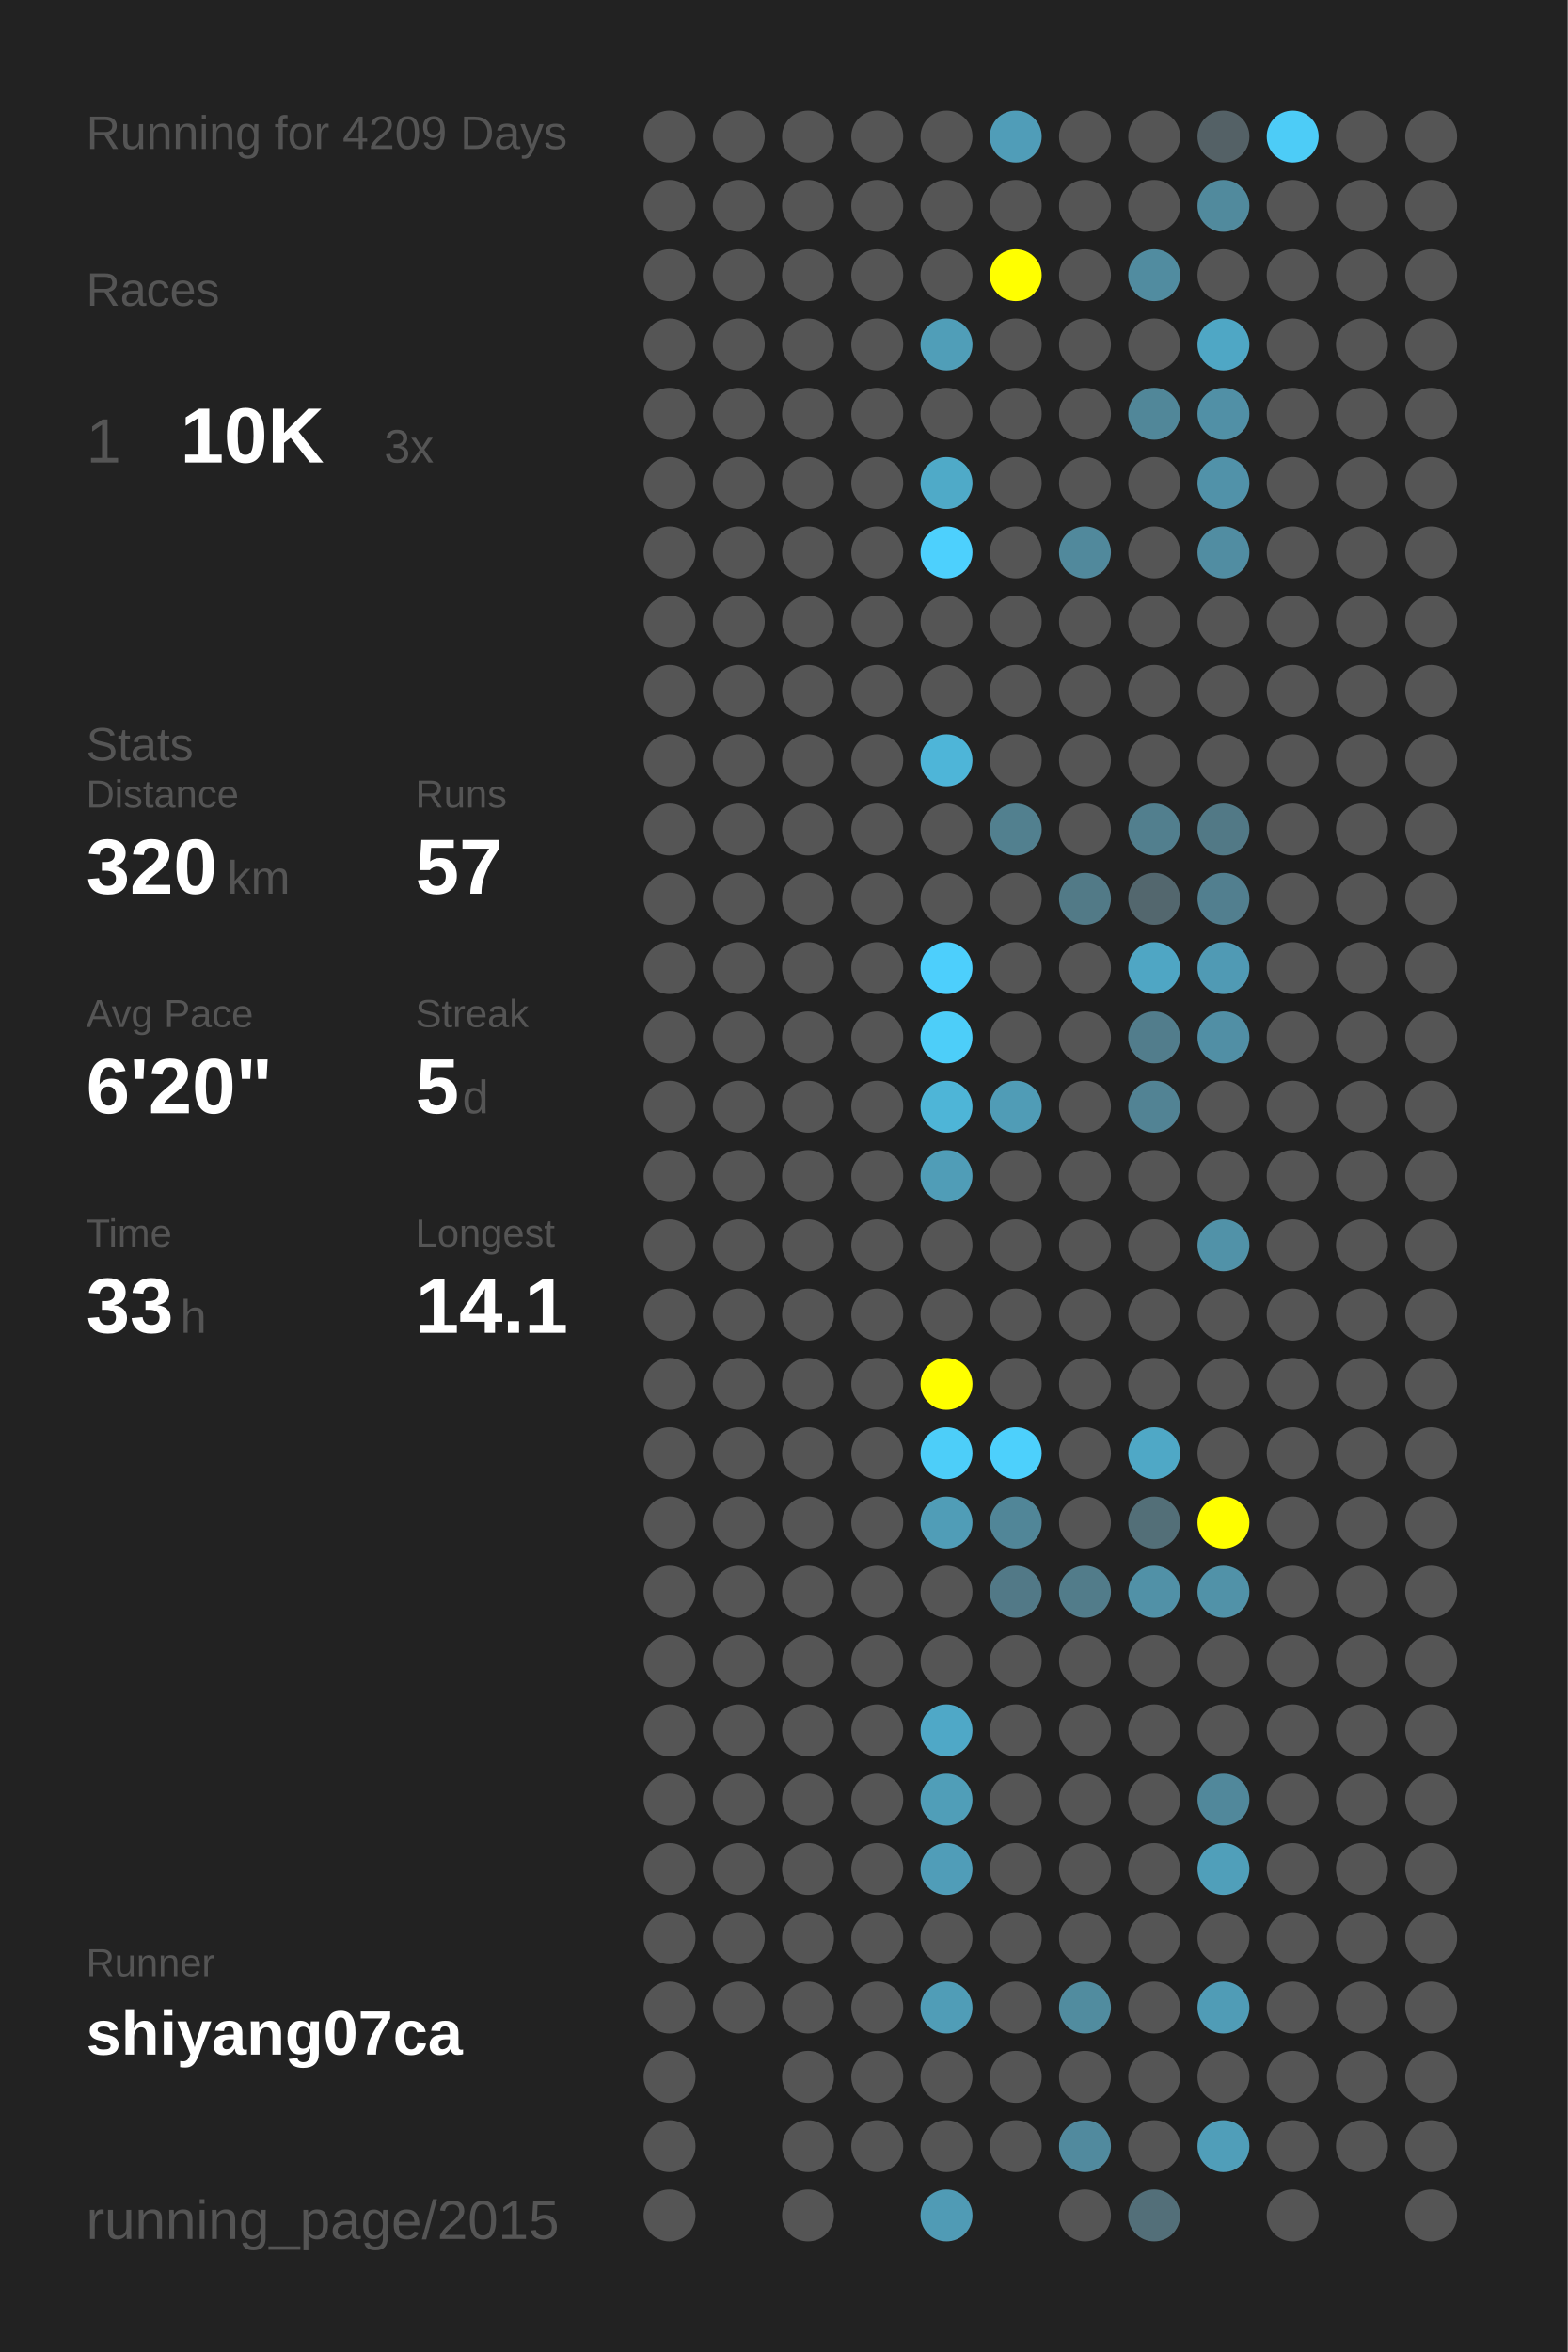
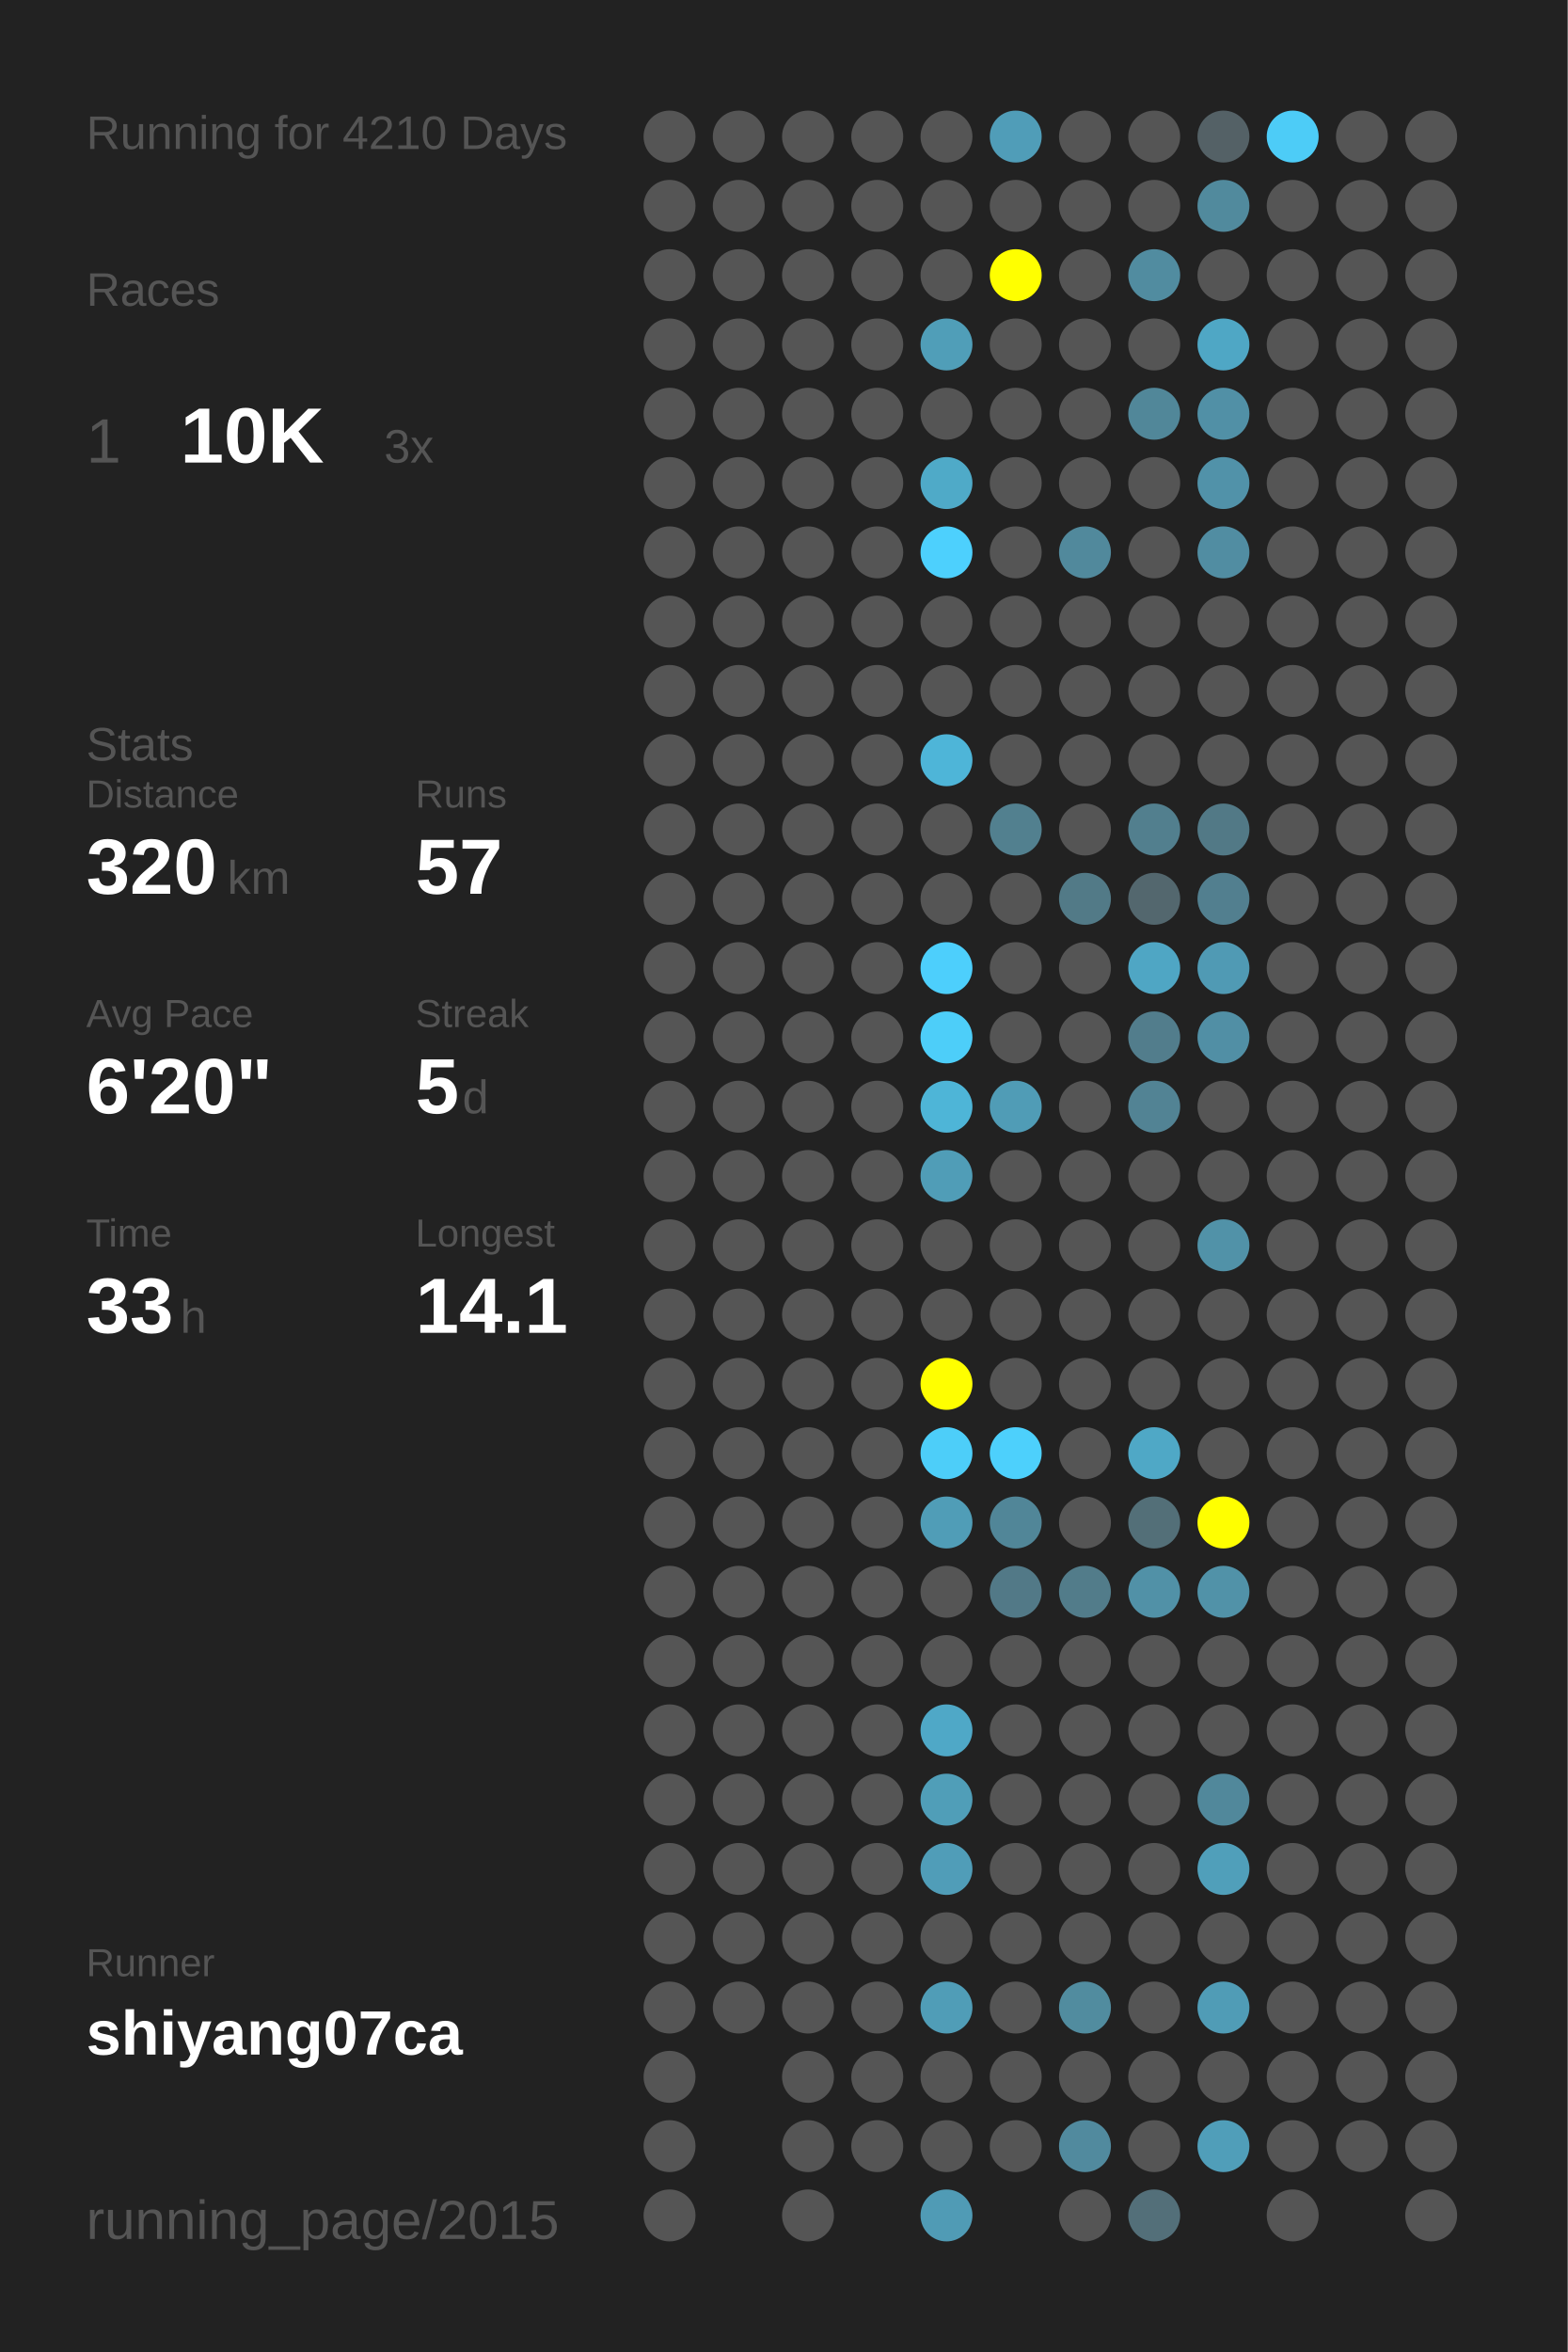
<svg xmlns="http://www.w3.org/2000/svg" baseProfile="full" height="300mm" version="1.1" viewBox="0,0,200,300" width="200mm">
  <defs />
  <rect fill="#222222" height="300" width="200" x="0" y="0" />
-   <text fill="#555555" style="font-size:6px; font-family:Arial;" x="11" y="19">Running for 4209 Days</text>
+   <text fill="#555555" style="font-size:6px; font-family:Arial;" x="11" y="19">Running for 4210 Days</text>
  <text fill="#555555" style="font-size:6px; font-family:Arial;" x="11" y="39">Races</text>
  <text fill="#555555" style="font-size:8px; font-family:Arial;" x="11" y="59">1</text>
  <text fill="#FFFFFF" style="font-size:10px; font-family:Arial; font-weight:bold;" x="23" y="59">10K</text>
  <text fill="#555555" style="font-size:6px; font-family:Arial;" x="49" y="59">3x</text>
  <text fill="#555555" style="font-size:6px; font-family:Arial;" x="11" y="97">Stats</text>
  <text fill="#555555" style="font-size:5px; font-family:Arial;" x="11" y="103">Distance</text>
  <text fill="#FFFFFF" style="font-size:10px; font-family:Arial; font-weight:bold;" x="11" y="114">320</text>
  <text fill="#555555" style="font-size:6px; font-family:Arial;" x="29" y="114">km</text>
  <text fill="#555555" style="font-size:5px; font-family:Arial;" x="53" y="103">Runs</text>
  <text fill="#FFFFFF" style="font-size:10px; font-family:Arial; font-weight:bold;" x="53" y="114">57</text>
  <text fill="#555555" style="font-size:5px; font-family:Arial;" x="11" y="131">Avg Pace</text>
  <text fill="#FFFFFF" style="font-size:10px; font-family:Arial; font-weight:bold;" x="11" y="142">6'20"</text>
  <text fill="#555555" style="font-size:5px; font-family:Arial;" x="53" y="131">Streak</text>
  <text fill="#FFFFFF" style="font-size:10px; font-family:Arial; font-weight:bold;" x="53" y="142">5</text>
  <text fill="#555555" style="font-size:6px; font-family:Arial;" x="59" y="142">d</text>
  <text fill="#555555" style="font-size:5px; font-family:Arial;" x="11" y="159">Time</text>
  <text fill="#FFFFFF" style="font-size:10px; font-family:Arial; font-weight:bold;" x="11" y="170">33</text>
  <text fill="#555555" style="font-size:6px; font-family:Arial;" x="23" y="170">h</text>
  <text fill="#555555" style="font-size:5px; font-family:Arial;" x="53" y="159">Longest</text>
  <text fill="#FFFFFF" style="font-size:10px; font-family:Arial; font-weight:bold;" x="53" y="170">14.1</text>
  <text fill="#555555" style="font-size:5px; font-family:Arial;" x="11" y="252.065">Runner</text>
  <text fill="#FFFFFF" style="font-size:8px; font-family:Arial; font-weight:bold;" x="11" y="262.065">shiyang07ca</text>
  <text fill="#555555" style="font-size:7px; font-family:Arial;" x="11" y="285.581">running_page/2015</text>
  <circle cx="85.417" cy="17.419" fill="#555555" r="3.312" />
  <circle cx="85.417" cy="26.258" fill="#555555" r="3.312" />
  <circle cx="85.417" cy="35.097" fill="#555555" r="3.312" />
  <circle cx="85.417" cy="43.935" fill="#555555" r="3.312" />
  <circle cx="85.417" cy="52.774" fill="#555555" r="3.312" />
  <circle cx="85.417" cy="61.613" fill="#555555" r="3.312" />
  <circle cx="85.417" cy="70.452" fill="#555555" r="3.312" />
  <circle cx="85.417" cy="79.29" fill="#555555" r="3.312" />
  <circle cx="85.417" cy="88.129" fill="#555555" r="3.312" />
  <circle cx="85.417" cy="96.968" fill="#555555" r="3.312" />
  <circle cx="85.417" cy="105.806" fill="#555555" r="3.312" />
  <circle cx="85.417" cy="114.645" fill="#555555" r="3.312" />
  <circle cx="85.417" cy="123.484" fill="#555555" r="3.312" />
  <circle cx="85.417" cy="132.323" fill="#555555" r="3.312" />
  <circle cx="85.417" cy="141.161" fill="#555555" r="3.312" />
  <circle cx="85.417" cy="150" fill="#555555" r="3.312" />
  <circle cx="85.417" cy="158.839" fill="#555555" r="3.312" />
  <circle cx="85.417" cy="167.677" fill="#555555" r="3.312" />
  <circle cx="85.417" cy="176.516" fill="#555555" r="3.312" />
  <circle cx="85.417" cy="185.355" fill="#555555" r="3.312" />
  <circle cx="85.417" cy="194.194" fill="#555555" r="3.312" />
  <circle cx="85.417" cy="203.032" fill="#555555" r="3.312" />
  <circle cx="85.417" cy="211.871" fill="#555555" r="3.312" />
  <circle cx="85.417" cy="220.71" fill="#555555" r="3.312" />
  <circle cx="85.417" cy="229.548" fill="#555555" r="3.312" />
  <circle cx="85.417" cy="238.387" fill="#555555" r="3.312" />
  <circle cx="85.417" cy="247.226" fill="#555555" r="3.312" />
  <circle cx="85.417" cy="256.065" fill="#555555" r="3.312" />
  <circle cx="85.417" cy="264.903" fill="#555555" r="3.312" />
  <circle cx="85.417" cy="273.742" fill="#555555" r="3.312" />
  <circle cx="85.417" cy="282.581" fill="#555555" r="3.312" />
  <circle cx="94.25" cy="17.419" fill="#555555" r="3.312" />
  <circle cx="94.25" cy="26.258" fill="#555555" r="3.312" />
  <circle cx="94.25" cy="35.097" fill="#555555" r="3.312" />
  <circle cx="94.25" cy="43.935" fill="#555555" r="3.312" />
  <circle cx="94.25" cy="52.774" fill="#555555" r="3.312" />
  <circle cx="94.25" cy="61.613" fill="#555555" r="3.312" />
  <circle cx="94.25" cy="70.452" fill="#555555" r="3.312" />
  <circle cx="94.25" cy="79.29" fill="#555555" r="3.312" />
  <circle cx="94.25" cy="88.129" fill="#555555" r="3.312" />
  <circle cx="94.25" cy="96.968" fill="#555555" r="3.312" />
  <circle cx="94.25" cy="105.806" fill="#555555" r="3.312" />
  <circle cx="94.25" cy="114.645" fill="#555555" r="3.312" />
  <circle cx="94.25" cy="123.484" fill="#555555" r="3.312" />
  <circle cx="94.25" cy="132.323" fill="#555555" r="3.312" />
  <circle cx="94.25" cy="141.161" fill="#555555" r="3.312" />
  <circle cx="94.25" cy="150" fill="#555555" r="3.312" />
  <circle cx="94.25" cy="158.839" fill="#555555" r="3.312" />
  <circle cx="94.25" cy="167.677" fill="#555555" r="3.312" />
  <circle cx="94.25" cy="176.516" fill="#555555" r="3.312" />
  <circle cx="94.25" cy="185.355" fill="#555555" r="3.312" />
  <circle cx="94.25" cy="194.194" fill="#555555" r="3.312" />
  <circle cx="94.25" cy="203.032" fill="#555555" r="3.312" />
  <circle cx="94.25" cy="211.871" fill="#555555" r="3.312" />
  <circle cx="94.25" cy="220.71" fill="#555555" r="3.312" />
  <circle cx="94.25" cy="229.548" fill="#555555" r="3.312" />
  <circle cx="94.25" cy="238.387" fill="#555555" r="3.312" />
  <circle cx="94.25" cy="247.226" fill="#555555" r="3.312" />
  <circle cx="94.25" cy="256.065" fill="#555555" r="3.312" />
  <circle cx="103.083" cy="17.419" fill="#555555" r="3.312" />
  <circle cx="103.083" cy="26.258" fill="#555555" r="3.312" />
  <circle cx="103.083" cy="35.097" fill="#555555" r="3.312" />
  <circle cx="103.083" cy="43.935" fill="#555555" r="3.312" />
  <circle cx="103.083" cy="52.774" fill="#555555" r="3.312" />
  <circle cx="103.083" cy="61.613" fill="#555555" r="3.312" />
  <circle cx="103.083" cy="70.452" fill="#555555" r="3.312" />
  <circle cx="103.083" cy="79.29" fill="#555555" r="3.312" />
  <circle cx="103.083" cy="88.129" fill="#555555" r="3.312" />
  <circle cx="103.083" cy="96.968" fill="#555555" r="3.312" />
  <circle cx="103.083" cy="105.806" fill="#555555" r="3.312" />
  <circle cx="103.083" cy="114.645" fill="#555555" r="3.312" />
  <circle cx="103.083" cy="123.484" fill="#555555" r="3.312" />
  <circle cx="103.083" cy="132.323" fill="#555555" r="3.312" />
  <circle cx="103.083" cy="141.161" fill="#555555" r="3.312" />
  <circle cx="103.083" cy="150" fill="#555555" r="3.312" />
  <circle cx="103.083" cy="158.839" fill="#555555" r="3.312" />
  <circle cx="103.083" cy="167.677" fill="#555555" r="3.312" />
  <circle cx="103.083" cy="176.516" fill="#555555" r="3.312" />
  <circle cx="103.083" cy="185.355" fill="#555555" r="3.312" />
  <circle cx="103.083" cy="194.194" fill="#555555" r="3.312" />
  <circle cx="103.083" cy="203.032" fill="#555555" r="3.312" />
  <circle cx="103.083" cy="211.871" fill="#555555" r="3.312" />
  <circle cx="103.083" cy="220.71" fill="#555555" r="3.312" />
  <circle cx="103.083" cy="229.548" fill="#555555" r="3.312" />
  <circle cx="103.083" cy="238.387" fill="#555555" r="3.312" />
  <circle cx="103.083" cy="247.226" fill="#555555" r="3.312" />
  <circle cx="103.083" cy="256.065" fill="#555555" r="3.312" />
  <circle cx="103.083" cy="264.903" fill="#555555" r="3.312" />
  <circle cx="103.083" cy="273.742" fill="#555555" r="3.312" />
  <circle cx="103.083" cy="282.581" fill="#555555" r="3.312" />
  <circle cx="111.917" cy="17.419" fill="#555555" r="3.312" />
  <circle cx="111.917" cy="26.258" fill="#555555" r="3.312" />
  <circle cx="111.917" cy="35.097" fill="#555555" r="3.312" />
  <circle cx="111.917" cy="43.935" fill="#555555" r="3.312" />
  <circle cx="111.917" cy="52.774" fill="#555555" r="3.312" />
  <circle cx="111.917" cy="61.613" fill="#555555" r="3.312" />
  <circle cx="111.917" cy="70.452" fill="#555555" r="3.312" />
  <circle cx="111.917" cy="79.29" fill="#555555" r="3.312" />
  <circle cx="111.917" cy="88.129" fill="#555555" r="3.312" />
  <circle cx="111.917" cy="96.968" fill="#555555" r="3.312" />
  <circle cx="111.917" cy="105.806" fill="#555555" r="3.312" />
  <circle cx="111.917" cy="114.645" fill="#555555" r="3.312" />
  <circle cx="111.917" cy="123.484" fill="#555555" r="3.312" />
  <circle cx="111.917" cy="132.323" fill="#555555" r="3.312" />
  <circle cx="111.917" cy="141.161" fill="#555555" r="3.312" />
  <circle cx="111.917" cy="150" fill="#555555" r="3.312" />
  <circle cx="111.917" cy="158.839" fill="#555555" r="3.312" />
  <circle cx="111.917" cy="167.677" fill="#555555" r="3.312" />
  <circle cx="111.917" cy="176.516" fill="#555555" r="3.312" />
  <circle cx="111.917" cy="185.355" fill="#555555" r="3.312" />
  <circle cx="111.917" cy="194.194" fill="#555555" r="3.312" />
  <circle cx="111.917" cy="203.032" fill="#555555" r="3.312" />
  <circle cx="111.917" cy="211.871" fill="#555555" r="3.312" />
  <circle cx="111.917" cy="220.71" fill="#555555" r="3.312" />
  <circle cx="111.917" cy="229.548" fill="#555555" r="3.312" />
  <circle cx="111.917" cy="238.387" fill="#555555" r="3.312" />
  <circle cx="111.917" cy="247.226" fill="#555555" r="3.312" />
  <circle cx="111.917" cy="256.065" fill="#555555" r="3.312" />
  <circle cx="111.917" cy="264.903" fill="#555555" r="3.312" />
  <circle cx="111.917" cy="273.742" fill="#555555" r="3.312" />
  <circle cx="120.75" cy="17.419" fill="#555555" r="3.312" />
  <circle cx="120.75" cy="26.258" fill="#555555" r="3.312" />
  <circle cx="120.75" cy="35.097" fill="#555555" r="3.312" />
  <circle cx="120.75" cy="43.935" fill="#509eb8" r="3.312" />
  <circle cx="120.75" cy="52.774" fill="#555555" r="3.312" />
  <circle cx="120.75" cy="61.613" fill="#4faac8" r="3.312" />
  <circle cx="120.75" cy="70.452" fill="#4dd0fd" r="3.312" />
  <circle cx="120.75" cy="79.29" fill="#555555" r="3.312" />
  <circle cx="120.75" cy="88.129" fill="#555555" r="3.312" />
  <circle cx="120.75" cy="96.968" fill="#4eb5d8" r="3.312" />
  <circle cx="120.75" cy="105.806" fill="#555555" r="3.312" />
  <circle cx="120.75" cy="114.645" fill="#555555" r="3.312" />
  <circle cx="120.75" cy="123.484" fill="#4dcffc" r="3.312" />
  <circle cx="120.75" cy="132.323" fill="#4dcef9" r="3.312" />
  <circle cx="120.75" cy="141.161" fill="#4eb5d7" r="3.312" />
  <circle cx="120.75" cy="150" fill="#509db7" r="3.312" />
  <circle cx="120.75" cy="158.839" fill="#555555" r="3.312" />
  <circle cx="120.75" cy="167.677" fill="#555555" r="3.312" />
  <circle cx="120.75" cy="176.516" fill="#FFFF00" r="3.312" />
  <circle cx="120.75" cy="185.355" fill="#4dcef9" r="3.312" />
  <circle cx="120.75" cy="194.194" fill="#509db7" r="3.312" />
  <circle cx="120.75" cy="203.032" fill="#555555" r="3.312" />
  <circle cx="120.75" cy="211.871" fill="#555555" r="3.312" />
  <circle cx="120.75" cy="220.71" fill="#4fa8c7" r="3.312" />
  <circle cx="120.75" cy="229.548" fill="#509eb8" r="3.312" />
  <circle cx="120.75" cy="238.387" fill="#509db8" r="3.312" />
  <circle cx="120.75" cy="247.226" fill="#555555" r="3.312" />
  <circle cx="120.75" cy="256.065" fill="#509db7" r="3.312" />
  <circle cx="120.75" cy="264.903" fill="#555555" r="3.312" />
  <circle cx="120.75" cy="273.742" fill="#555555" r="3.312" />
  <circle cx="120.75" cy="282.581" fill="#509bb5" r="3.312" />
  <circle cx="129.583" cy="17.419" fill="#509db8" r="3.312" />
  <circle cx="129.583" cy="26.258" fill="#555555" r="3.312" />
  <circle cx="129.583" cy="35.097" fill="#FFFF00" r="3.312" />
  <circle cx="129.583" cy="43.935" fill="#555555" r="3.312" />
  <circle cx="129.583" cy="52.774" fill="#555555" r="3.312" />
  <circle cx="129.583" cy="61.613" fill="#555555" r="3.312" />
  <circle cx="129.583" cy="70.452" fill="#555555" r="3.312" />
  <circle cx="129.583" cy="79.29" fill="#555555" r="3.312" />
  <circle cx="129.583" cy="88.129" fill="#555555" r="3.312" />
  <circle cx="129.583" cy="96.968" fill="#555555" r="3.312" />
  <circle cx="129.583" cy="105.806" fill="#52808f" r="3.312" />
  <circle cx="129.583" cy="114.645" fill="#555555" r="3.312" />
  <circle cx="129.583" cy="123.484" fill="#555555" r="3.312" />
  <circle cx="129.583" cy="132.323" fill="#555555" r="3.312" />
  <circle cx="129.583" cy="141.161" fill="#509cb6" r="3.312" />
  <circle cx="129.583" cy="150" fill="#555555" r="3.312" />
  <circle cx="129.583" cy="158.839" fill="#555555" r="3.312" />
  <circle cx="129.583" cy="167.677" fill="#555555" r="3.312" />
  <circle cx="129.583" cy="176.516" fill="#555555" r="3.312" />
  <circle cx="129.583" cy="185.355" fill="#4dd0fc" r="3.312" />
  <circle cx="129.583" cy="194.194" fill="#518698" r="3.312" />
  <circle cx="129.583" cy="203.032" fill="#527987" r="3.312" />
  <circle cx="129.583" cy="211.871" fill="#555555" r="3.312" />
  <circle cx="129.583" cy="220.71" fill="#555555" r="3.312" />
  <circle cx="129.583" cy="229.548" fill="#555555" r="3.312" />
  <circle cx="129.583" cy="238.387" fill="#555555" r="3.312" />
  <circle cx="129.583" cy="247.226" fill="#555555" r="3.312" />
  <circle cx="129.583" cy="256.065" fill="#555555" r="3.312" />
  <circle cx="129.583" cy="264.903" fill="#555555" r="3.312" />
  <circle cx="129.583" cy="273.742" fill="#555555" r="3.312" />
  <circle cx="138.417" cy="17.419" fill="#555555" r="3.312" />
  <circle cx="138.417" cy="26.258" fill="#555555" r="3.312" />
  <circle cx="138.417" cy="35.097" fill="#555555" r="3.312" />
  <circle cx="138.417" cy="43.935" fill="#555555" r="3.312" />
  <circle cx="138.417" cy="52.774" fill="#555555" r="3.312" />
  <circle cx="138.417" cy="61.613" fill="#555555" r="3.312" />
  <circle cx="138.417" cy="70.452" fill="#51899c" r="3.312" />
  <circle cx="138.417" cy="79.29" fill="#555555" r="3.312" />
  <circle cx="138.417" cy="88.129" fill="#555555" r="3.312" />
  <circle cx="138.417" cy="96.968" fill="#555555" r="3.312" />
  <circle cx="138.417" cy="105.806" fill="#555555" r="3.312" />
  <circle cx="138.417" cy="114.645" fill="#527a87" r="3.312" />
  <circle cx="138.417" cy="123.484" fill="#555555" r="3.312" />
  <circle cx="138.417" cy="132.323" fill="#555555" r="3.312" />
  <circle cx="138.417" cy="141.161" fill="#555555" r="3.312" />
  <circle cx="138.417" cy="150" fill="#555555" r="3.312" />
  <circle cx="138.417" cy="158.839" fill="#555555" r="3.312" />
  <circle cx="138.417" cy="167.677" fill="#555555" r="3.312" />
  <circle cx="138.417" cy="176.516" fill="#555555" r="3.312" />
  <circle cx="138.417" cy="185.355" fill="#555555" r="3.312" />
  <circle cx="138.417" cy="194.194" fill="#555555" r="3.312" />
  <circle cx="138.417" cy="203.032" fill="#527c8a" r="3.312" />
  <circle cx="138.417" cy="211.871" fill="#555555" r="3.312" />
  <circle cx="138.417" cy="220.71" fill="#555555" r="3.312" />
  <circle cx="138.417" cy="229.548" fill="#555555" r="3.312" />
  <circle cx="138.417" cy="238.387" fill="#555555" r="3.312" />
  <circle cx="138.417" cy="247.226" fill="#555555" r="3.312" />
  <circle cx="138.417" cy="256.065" fill="#518c9f" r="3.312" />
  <circle cx="138.417" cy="264.903" fill="#555555" r="3.312" />
  <circle cx="138.417" cy="273.742" fill="#518a9e" r="3.312" />
  <circle cx="138.417" cy="282.581" fill="#555555" r="3.312" />
  <circle cx="147.25" cy="17.419" fill="#555555" r="3.312" />
  <circle cx="147.25" cy="26.258" fill="#555555" r="3.312" />
  <circle cx="147.25" cy="35.097" fill="#518ca0" r="3.312" />
  <circle cx="147.25" cy="43.935" fill="#555555" r="3.312" />
  <circle cx="147.25" cy="52.774" fill="#518799" r="3.312" />
  <circle cx="147.25" cy="61.613" fill="#555555" r="3.312" />
  <circle cx="147.25" cy="70.452" fill="#555555" r="3.312" />
  <circle cx="147.25" cy="79.29" fill="#555555" r="3.312" />
  <circle cx="147.25" cy="88.129" fill="#555555" r="3.312" />
  <circle cx="147.25" cy="96.968" fill="#555555" r="3.312" />
  <circle cx="147.25" cy="105.806" fill="#527f8e" r="3.312" />
  <circle cx="147.25" cy="114.645" fill="#53676e" r="3.312" />
  <circle cx="147.25" cy="123.484" fill="#4fa6c4" r="3.312" />
  <circle cx="147.25" cy="132.323" fill="#527d8c" r="3.312" />
  <circle cx="147.25" cy="141.161" fill="#528394" r="3.312" />
  <circle cx="147.25" cy="150" fill="#555555" r="3.312" />
  <circle cx="147.25" cy="158.839" fill="#555555" r="3.312" />
  <circle cx="147.25" cy="167.677" fill="#555555" r="3.312" />
  <circle cx="147.25" cy="176.516" fill="#555555" r="3.312" />
  <circle cx="147.25" cy="185.355" fill="#4fa8c6" r="3.312" />
  <circle cx="147.25" cy="194.194" fill="#536f78" r="3.312" />
  <circle cx="147.25" cy="203.032" fill="#5191a7" r="3.312" />
  <circle cx="147.25" cy="211.871" fill="#555555" r="3.312" />
  <circle cx="147.25" cy="220.71" fill="#555555" r="3.312" />
  <circle cx="147.25" cy="229.548" fill="#555555" r="3.312" />
  <circle cx="147.25" cy="238.387" fill="#555555" r="3.312" />
  <circle cx="147.25" cy="247.226" fill="#555555" r="3.312" />
  <circle cx="147.25" cy="256.065" fill="#555555" r="3.312" />
  <circle cx="147.25" cy="264.903" fill="#555555" r="3.312" />
  <circle cx="147.25" cy="273.742" fill="#555555" r="3.312" />
  <circle cx="147.25" cy="282.581" fill="#536f79" r="3.312" />
  <circle cx="156.083" cy="17.419" fill="#546166" r="3.312" />
  <circle cx="156.083" cy="26.258" fill="#518a9d" r="3.312" />
  <circle cx="156.083" cy="35.097" fill="#555555" r="3.312" />
  <circle cx="156.083" cy="43.935" fill="#4fa7c5" r="3.312" />
  <circle cx="156.083" cy="52.774" fill="#5190a6" r="3.312" />
  <circle cx="156.083" cy="61.613" fill="#5192a9" r="3.312" />
  <circle cx="156.083" cy="70.452" fill="#518da2" r="3.312" />
  <circle cx="156.083" cy="79.29" fill="#555555" r="3.312" />
  <circle cx="156.083" cy="88.129" fill="#555555" r="3.312" />
  <circle cx="156.083" cy="96.968" fill="#555555" r="3.312" />
  <circle cx="156.083" cy="105.806" fill="#527986" r="3.312" />
  <circle cx="156.083" cy="114.645" fill="#527f8f" r="3.312" />
  <circle cx="156.083" cy="123.484" fill="#509ab4" r="3.312" />
  <circle cx="156.083" cy="132.323" fill="#518fa5" r="3.312" />
  <circle cx="156.083" cy="141.161" fill="#555555" r="3.312" />
  <circle cx="156.083" cy="150" fill="#555555" r="3.312" />
  <circle cx="156.083" cy="158.839" fill="#5192a8" r="3.312" />
  <circle cx="156.083" cy="167.677" fill="#555555" r="3.312" />
  <circle cx="156.083" cy="176.516" fill="#555555" r="3.312" />
  <circle cx="156.083" cy="185.355" fill="#555555" r="3.312" />
  <circle cx="156.083" cy="194.194" fill="#FFFF00" r="3.312" />
  <circle cx="156.083" cy="203.032" fill="#5192a8" r="3.312" />
  <circle cx="156.083" cy="211.871" fill="#555555" r="3.312" />
  <circle cx="156.083" cy="220.71" fill="#555555" r="3.312" />
  <circle cx="156.083" cy="229.548" fill="#51889b" r="3.312" />
  <circle cx="156.083" cy="238.387" fill="#509fba" r="3.312" />
  <circle cx="156.083" cy="247.226" fill="#555555" r="3.312" />
  <circle cx="156.083" cy="256.065" fill="#509cb6" r="3.312" />
  <circle cx="156.083" cy="264.903" fill="#555555" r="3.312" />
  <circle cx="156.083" cy="273.742" fill="#509eb9" r="3.312" />
  <circle cx="164.917" cy="17.419" fill="#4dccf7" r="3.312" />
  <circle cx="164.917" cy="26.258" fill="#555555" r="3.312" />
  <circle cx="164.917" cy="35.097" fill="#555555" r="3.312" />
  <circle cx="164.917" cy="43.935" fill="#555555" r="3.312" />
  <circle cx="164.917" cy="52.774" fill="#555555" r="3.312" />
  <circle cx="164.917" cy="61.613" fill="#555555" r="3.312" />
  <circle cx="164.917" cy="70.452" fill="#555555" r="3.312" />
  <circle cx="164.917" cy="79.29" fill="#555555" r="3.312" />
  <circle cx="164.917" cy="88.129" fill="#555555" r="3.312" />
  <circle cx="164.917" cy="96.968" fill="#555555" r="3.312" />
  <circle cx="164.917" cy="105.806" fill="#555555" r="3.312" />
  <circle cx="164.917" cy="114.645" fill="#555555" r="3.312" />
  <circle cx="164.917" cy="123.484" fill="#555555" r="3.312" />
  <circle cx="164.917" cy="132.323" fill="#555555" r="3.312" />
  <circle cx="164.917" cy="141.161" fill="#555555" r="3.312" />
  <circle cx="164.917" cy="150" fill="#555555" r="3.312" />
  <circle cx="164.917" cy="158.839" fill="#555555" r="3.312" />
  <circle cx="164.917" cy="167.677" fill="#555555" r="3.312" />
  <circle cx="164.917" cy="176.516" fill="#555555" r="3.312" />
  <circle cx="164.917" cy="185.355" fill="#555555" r="3.312" />
  <circle cx="164.917" cy="194.194" fill="#555555" r="3.312" />
  <circle cx="164.917" cy="203.032" fill="#555555" r="3.312" />
  <circle cx="164.917" cy="211.871" fill="#555555" r="3.312" />
  <circle cx="164.917" cy="220.71" fill="#555555" r="3.312" />
  <circle cx="164.917" cy="229.548" fill="#555555" r="3.312" />
  <circle cx="164.917" cy="238.387" fill="#555555" r="3.312" />
  <circle cx="164.917" cy="247.226" fill="#555555" r="3.312" />
  <circle cx="164.917" cy="256.065" fill="#555555" r="3.312" />
  <circle cx="164.917" cy="264.903" fill="#555555" r="3.312" />
  <circle cx="164.917" cy="273.742" fill="#555555" r="3.312" />
  <circle cx="164.917" cy="282.581" fill="#555555" r="3.312" />
  <circle cx="173.75" cy="17.419" fill="#555555" r="3.312" />
  <circle cx="173.75" cy="26.258" fill="#555555" r="3.312" />
  <circle cx="173.75" cy="35.097" fill="#555555" r="3.312" />
  <circle cx="173.75" cy="43.935" fill="#555555" r="3.312" />
  <circle cx="173.75" cy="52.774" fill="#555555" r="3.312" />
  <circle cx="173.75" cy="61.613" fill="#555555" r="3.312" />
  <circle cx="173.75" cy="70.452" fill="#555555" r="3.312" />
  <circle cx="173.75" cy="79.29" fill="#555555" r="3.312" />
  <circle cx="173.75" cy="88.129" fill="#555555" r="3.312" />
  <circle cx="173.75" cy="96.968" fill="#555555" r="3.312" />
  <circle cx="173.75" cy="105.806" fill="#555555" r="3.312" />
  <circle cx="173.75" cy="114.645" fill="#555555" r="3.312" />
  <circle cx="173.75" cy="123.484" fill="#555555" r="3.312" />
  <circle cx="173.75" cy="132.323" fill="#555555" r="3.312" />
  <circle cx="173.75" cy="141.161" fill="#555555" r="3.312" />
  <circle cx="173.75" cy="150" fill="#555555" r="3.312" />
  <circle cx="173.75" cy="158.839" fill="#555555" r="3.312" />
  <circle cx="173.75" cy="167.677" fill="#555555" r="3.312" />
  <circle cx="173.75" cy="176.516" fill="#555555" r="3.312" />
  <circle cx="173.75" cy="185.355" fill="#555555" r="3.312" />
  <circle cx="173.75" cy="194.194" fill="#555555" r="3.312" />
  <circle cx="173.75" cy="203.032" fill="#555555" r="3.312" />
  <circle cx="173.75" cy="211.871" fill="#555555" r="3.312" />
  <circle cx="173.75" cy="220.71" fill="#555555" r="3.312" />
  <circle cx="173.75" cy="229.548" fill="#555555" r="3.312" />
  <circle cx="173.75" cy="238.387" fill="#555555" r="3.312" />
  <circle cx="173.75" cy="247.226" fill="#555555" r="3.312" />
  <circle cx="173.75" cy="256.065" fill="#555555" r="3.312" />
  <circle cx="173.75" cy="264.903" fill="#555555" r="3.312" />
  <circle cx="173.75" cy="273.742" fill="#555555" r="3.312" />
  <circle cx="182.583" cy="17.419" fill="#555555" r="3.312" />
  <circle cx="182.583" cy="26.258" fill="#555555" r="3.312" />
  <circle cx="182.583" cy="35.097" fill="#555555" r="3.312" />
  <circle cx="182.583" cy="43.935" fill="#555555" r="3.312" />
  <circle cx="182.583" cy="52.774" fill="#555555" r="3.312" />
  <circle cx="182.583" cy="61.613" fill="#555555" r="3.312" />
  <circle cx="182.583" cy="70.452" fill="#555555" r="3.312" />
  <circle cx="182.583" cy="79.29" fill="#555555" r="3.312" />
  <circle cx="182.583" cy="88.129" fill="#555555" r="3.312" />
  <circle cx="182.583" cy="96.968" fill="#555555" r="3.312" />
  <circle cx="182.583" cy="105.806" fill="#555555" r="3.312" />
  <circle cx="182.583" cy="114.645" fill="#555555" r="3.312" />
  <circle cx="182.583" cy="123.484" fill="#555555" r="3.312" />
  <circle cx="182.583" cy="132.323" fill="#555555" r="3.312" />
  <circle cx="182.583" cy="141.161" fill="#555555" r="3.312" />
  <circle cx="182.583" cy="150" fill="#555555" r="3.312" />
  <circle cx="182.583" cy="158.839" fill="#555555" r="3.312" />
  <circle cx="182.583" cy="167.677" fill="#555555" r="3.312" />
  <circle cx="182.583" cy="176.516" fill="#555555" r="3.312" />
  <circle cx="182.583" cy="185.355" fill="#555555" r="3.312" />
  <circle cx="182.583" cy="194.194" fill="#555555" r="3.312" />
  <circle cx="182.583" cy="203.032" fill="#555555" r="3.312" />
  <circle cx="182.583" cy="211.871" fill="#555555" r="3.312" />
  <circle cx="182.583" cy="220.71" fill="#555555" r="3.312" />
  <circle cx="182.583" cy="229.548" fill="#555555" r="3.312" />
  <circle cx="182.583" cy="238.387" fill="#555555" r="3.312" />
  <circle cx="182.583" cy="247.226" fill="#555555" r="3.312" />
  <circle cx="182.583" cy="256.065" fill="#555555" r="3.312" />
  <circle cx="182.583" cy="264.903" fill="#555555" r="3.312" />
  <circle cx="182.583" cy="273.742" fill="#555555" r="3.312" />
  <circle cx="182.583" cy="282.581" fill="#555555" r="3.312" />
</svg>
